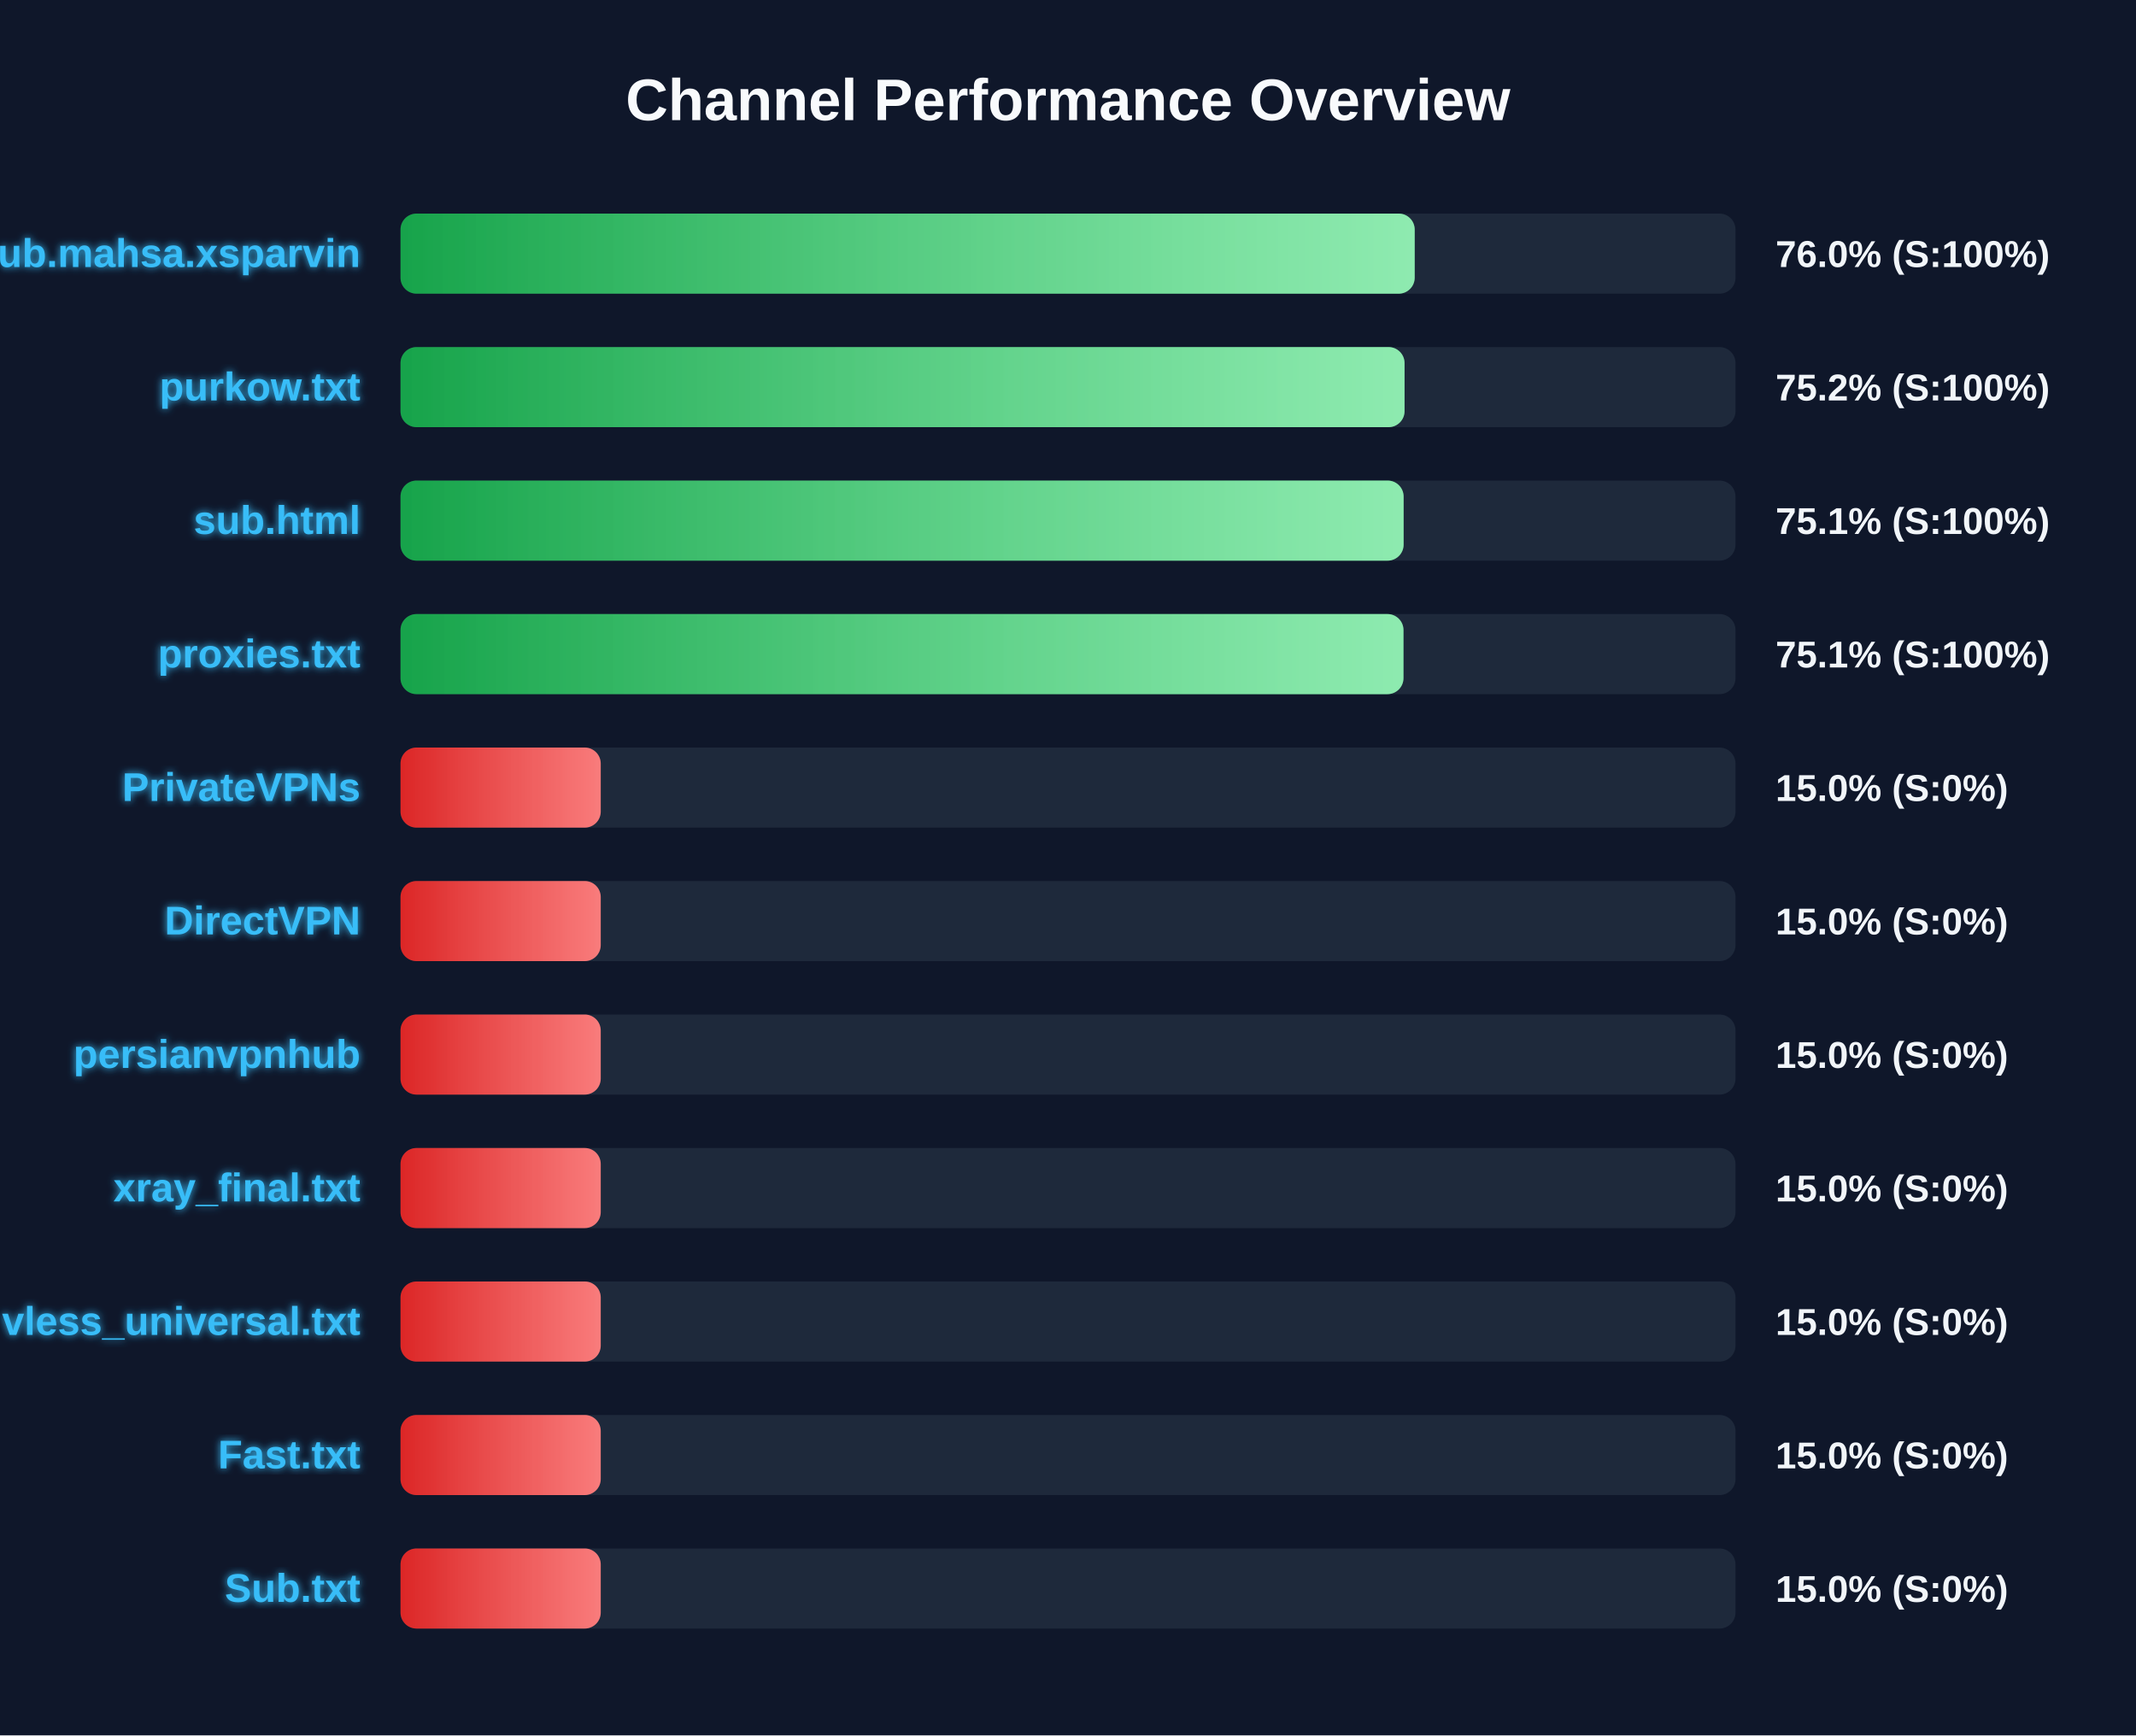
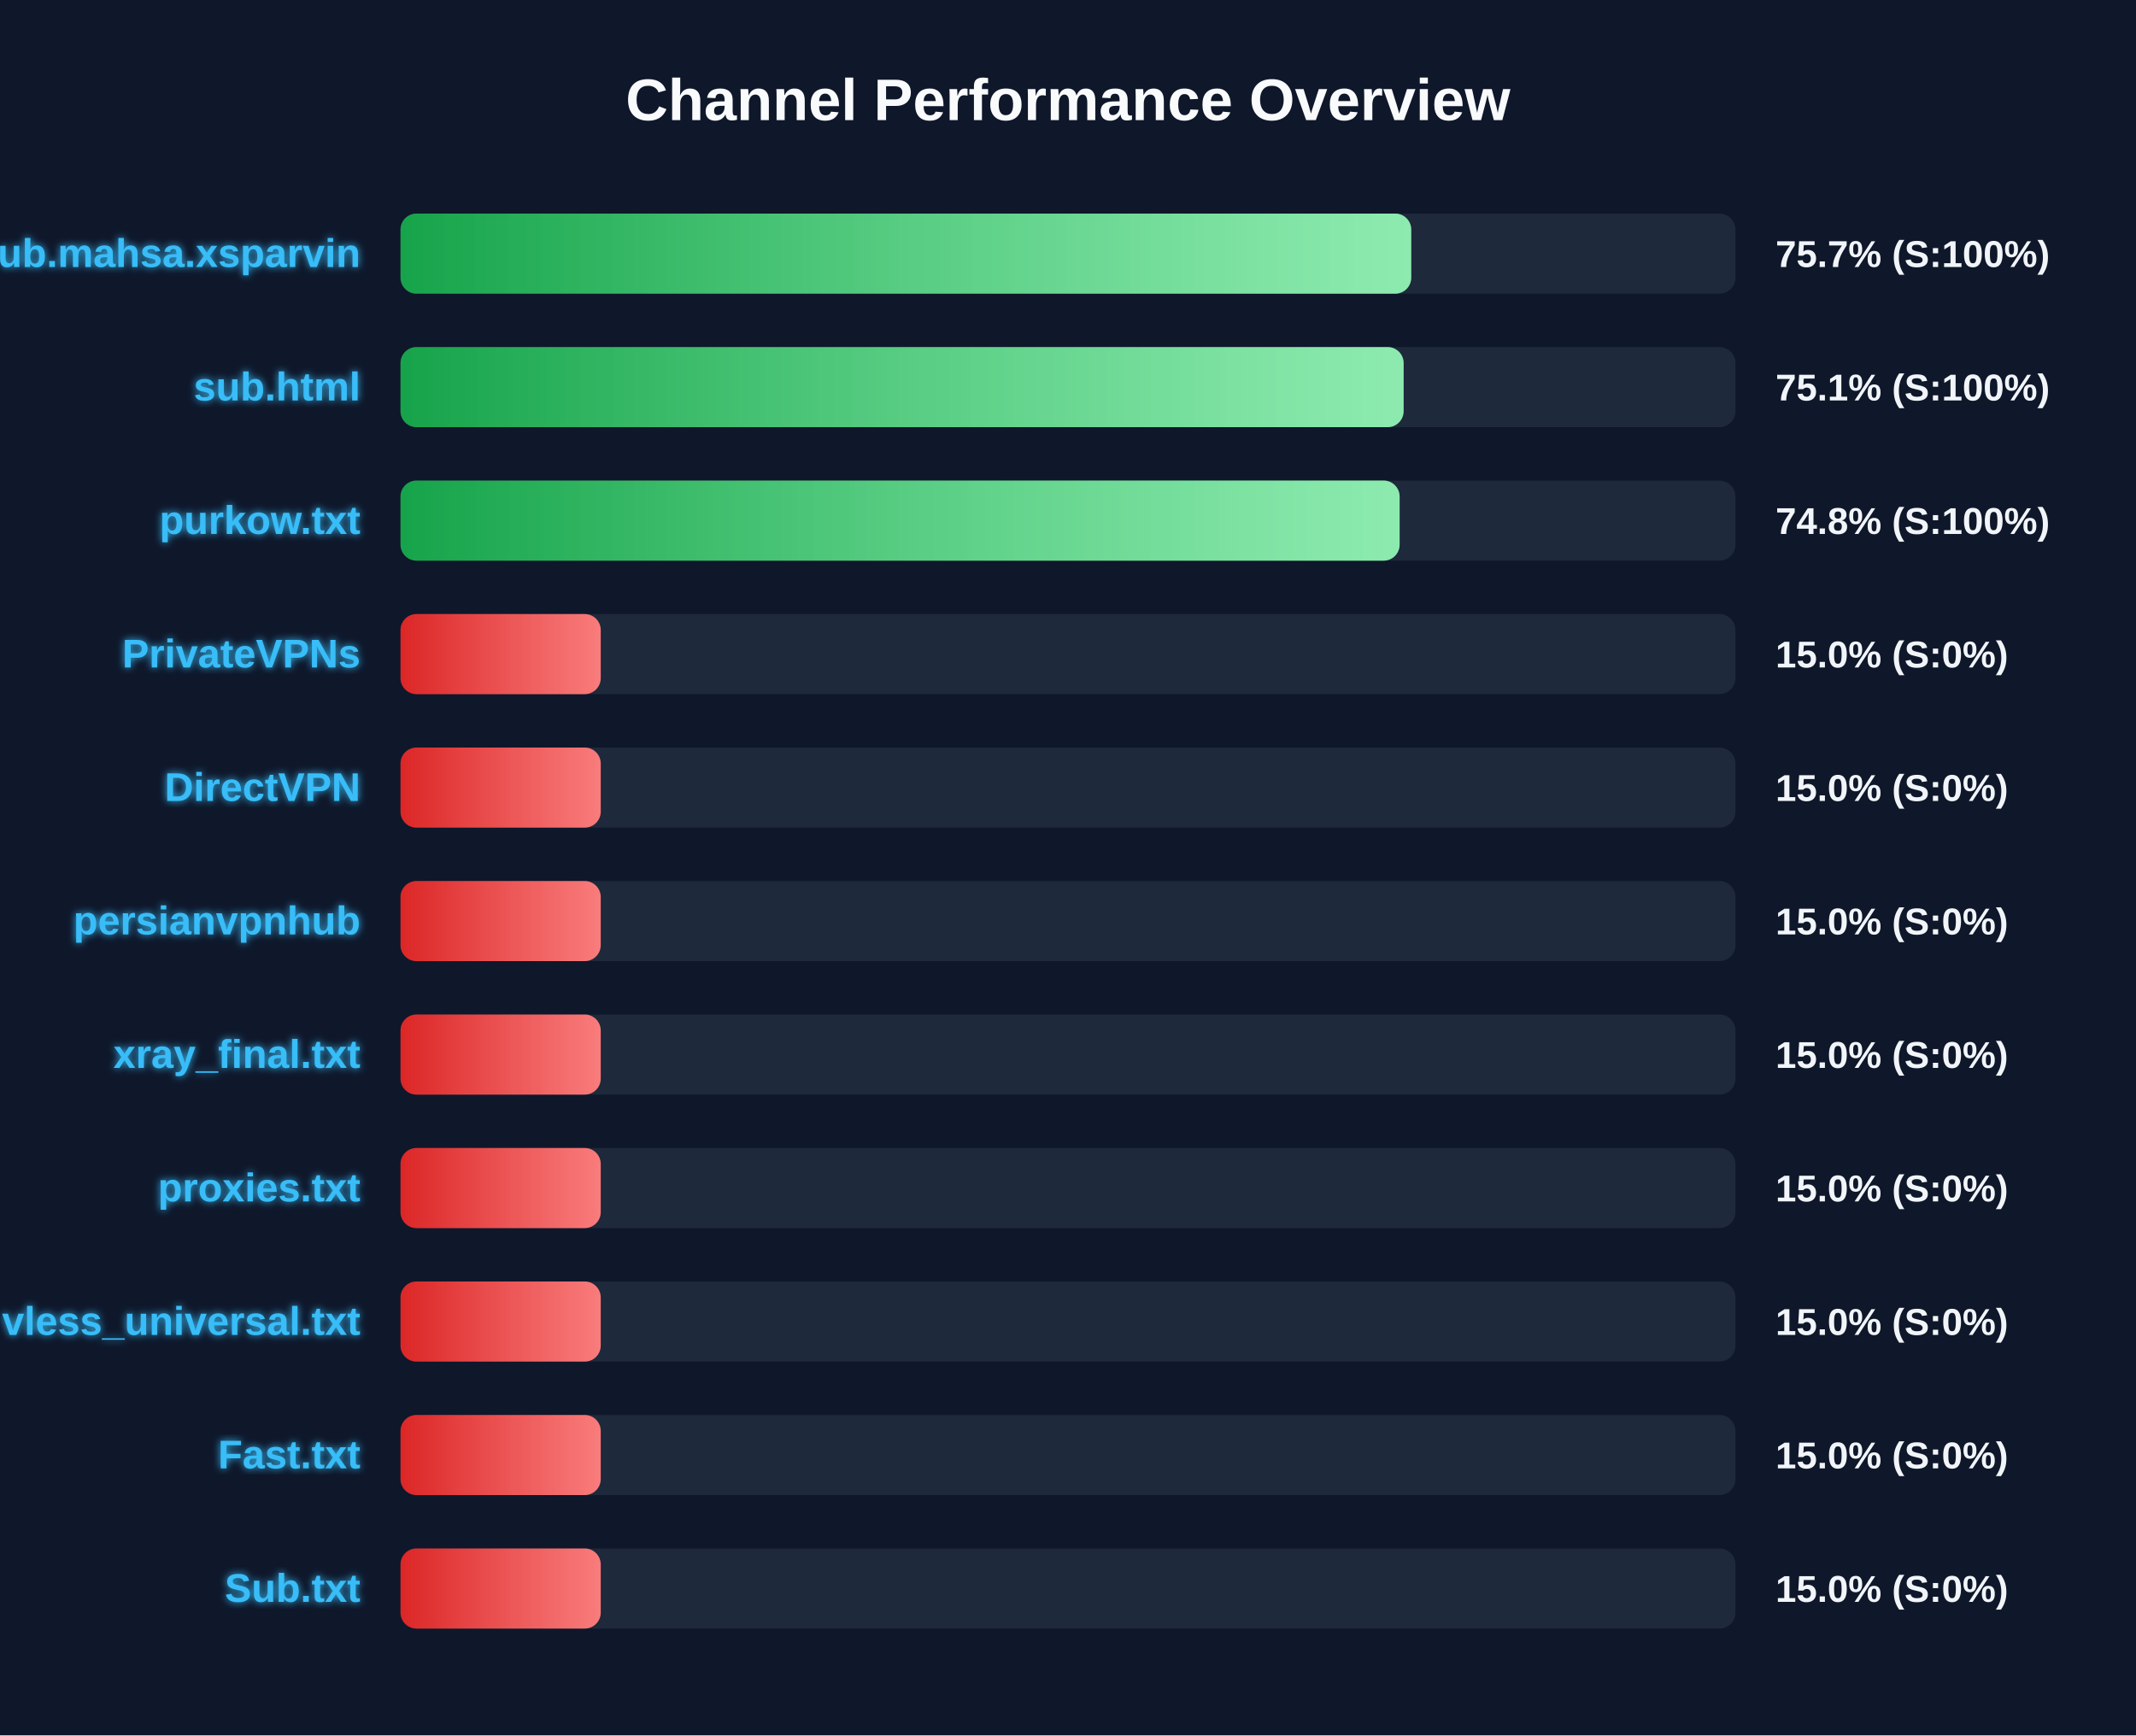
<svg xmlns="http://www.w3.org/2000/svg" width="800" height="650" version="1.1">
  <defs>
    <linearGradient id="grad-green" x1="0%" y1="0%" x2="100%" y2="0%">
      <stop offset="0%" stop-color="#16a34a" />
      <stop offset="100%" stop-color="#4ade80" />
    </linearGradient>
    <linearGradient id="grad-yellow" x1="0%" y1="0%" x2="100%" y2="0%">
      <stop offset="0%" stop-color="#ca8a04" />
      <stop offset="100%" stop-color="#fde047" />
    </linearGradient>
    <linearGradient id="grad-red" x1="0%" y1="0%" x2="100%" y2="0%">
      <stop offset="0%" stop-color="#dc2626" />
      <stop offset="100%" stop-color="#f87171" />
    </linearGradient>
    <linearGradient id="shimmer" x1="0%" y1="0%" x2="100%" y2="0%">
      <stop offset="0%" stop-color="rgba(255,255,255,0)" />
      <stop offset="50%" stop-color="rgba(255,255,255,0.4)" />
      <stop offset="100%" stop-color="rgba(255,255,255,0)" />
    </linearGradient>
    <filter id="glow" x="-20%" y="-20%" width="140%" height="140%">
      <feGaussianBlur stdDeviation="1.5" result="blur" />
      <feComposite in="SourceGraphic" in2="blur" operator="over" />
    </filter>
  </defs>
  <style>
        .bg-rect { fill: #0f172a; }
        .title { font: bold 22px 'Segoe UI', Arial, sans-serif; fill: #f8fafc; }
        .row { font: bold 15px 'Segoe UI', Arial, sans-serif; fill: #38bdf8; filter: url(#glow); }
        .score { font: bold 14px 'Segoe UI', Arial, sans-serif; fill: #f1f5f9; }
        @keyframes shimmer-anim {
            0% { transform: translateX(-100%); }
            100% { transform: translateX(200%); }
        }
        .shimmer-rect {
            animation: shimmer-anim 2.5s infinite linear;
        }
    </style>
  <rect width="100%" height="100%" class="bg-rect" />
  <text x="400" y="45" text-anchor="middle" class="title">Channel Performance Overview</text>
  <rect x="150" y="80" width="500" height="30" fill="#1e293b" rx="6" />
  <clipPath id="clip-0">
-     <rect x="150" y="80" width="379.85" height="30" rx="6" />
+     <rect x="150" y="80" width="378.55" height="30" rx="6" />
  </clipPath>
-   <rect x="150" y="80" width="379.85" height="30" fill="url(#grad-green)" rx="6" />
+   <rect x="150" y="80" width="378.55" height="30" fill="url(#grad-green)" rx="6" />
  <g clip-path="url(#clip-0)">
    <rect x="150" y="80" width="100%" height="30" fill="url(#shimmer)" class="shimmer-rect" />
  </g>
  <text x="135" y="100" text-anchor="end" class="row">Sub.mahsa.xsparvin</text>
-   <text x="665" y="100" text-anchor="start" class="score">76.0% (S:100%)</text>
+   <text x="665" y="100" text-anchor="start" class="score">75.7% (S:100%)</text>
  <rect x="150" y="130" width="500" height="30" fill="#1e293b" rx="6" />
  <clipPath id="clip-1">
-     <rect x="150" y="130" width="376.05" height="30" rx="6" />
+     <rect x="150" y="130" width="375.7" height="30" rx="6" />
  </clipPath>
-   <rect x="150" y="130" width="376.05" height="30" fill="url(#grad-green)" rx="6" />
+   <rect x="150" y="130" width="375.7" height="30" fill="url(#grad-green)" rx="6" />
  <g clip-path="url(#clip-1)">
    <rect x="150" y="130" width="100%" height="30" fill="url(#shimmer)" class="shimmer-rect" />
  </g>
-   <text x="135" y="150" text-anchor="end" class="row">purkow.txt</text>
-   <text x="665" y="150" text-anchor="start" class="score">75.2% (S:100%)</text>
+   <text x="135" y="150" text-anchor="end" class="row">sub.html</text>
+   <text x="665" y="150" text-anchor="start" class="score">75.1% (S:100%)</text>
  <rect x="150" y="180" width="500" height="30" fill="#1e293b" rx="6" />
  <clipPath id="clip-2">
-     <rect x="150" y="180" width="375.7" height="30" rx="6" />
+     <rect x="150" y="180" width="374.2" height="30" rx="6" />
  </clipPath>
-   <rect x="150" y="180" width="375.7" height="30" fill="url(#grad-green)" rx="6" />
+   <rect x="150" y="180" width="374.2" height="30" fill="url(#grad-green)" rx="6" />
  <g clip-path="url(#clip-2)">
    <rect x="150" y="180" width="100%" height="30" fill="url(#shimmer)" class="shimmer-rect" />
  </g>
-   <text x="135" y="200" text-anchor="end" class="row">sub.html</text>
-   <text x="665" y="200" text-anchor="start" class="score">75.1% (S:100%)</text>
+   <text x="135" y="200" text-anchor="end" class="row">purkow.txt</text>
+   <text x="665" y="200" text-anchor="start" class="score">74.8% (S:100%)</text>
  <rect x="150" y="230" width="500" height="30" fill="#1e293b" rx="6" />
  <clipPath id="clip-3">
-     <rect x="150" y="230" width="375.65" height="30" rx="6" />
+     <rect x="150" y="230" width="75.0" height="30" rx="6" />
  </clipPath>
-   <rect x="150" y="230" width="375.65" height="30" fill="url(#grad-green)" rx="6" />
+   <rect x="150" y="230" width="75.0" height="30" fill="url(#grad-red)" rx="6" />
  <g clip-path="url(#clip-3)">
    <rect x="150" y="230" width="100%" height="30" fill="url(#shimmer)" class="shimmer-rect" />
  </g>
-   <text x="135" y="250" text-anchor="end" class="row">proxies.txt</text>
-   <text x="665" y="250" text-anchor="start" class="score">75.1% (S:100%)</text>
+   <text x="135" y="250" text-anchor="end" class="row">PrivateVPNs</text>
+   <text x="665" y="250" text-anchor="start" class="score">15.0% (S:0%)</text>
  <rect x="150" y="280" width="500" height="30" fill="#1e293b" rx="6" />
  <clipPath id="clip-4">
    <rect x="150" y="280" width="75.0" height="30" rx="6" />
  </clipPath>
  <rect x="150" y="280" width="75.0" height="30" fill="url(#grad-red)" rx="6" />
  <g clip-path="url(#clip-4)">
    <rect x="150" y="280" width="100%" height="30" fill="url(#shimmer)" class="shimmer-rect" />
  </g>
-   <text x="135" y="300" text-anchor="end" class="row">PrivateVPNs</text>
+   <text x="135" y="300" text-anchor="end" class="row">DirectVPN</text>
  <text x="665" y="300" text-anchor="start" class="score">15.0% (S:0%)</text>
  <rect x="150" y="330" width="500" height="30" fill="#1e293b" rx="6" />
  <clipPath id="clip-5">
    <rect x="150" y="330" width="75.0" height="30" rx="6" />
  </clipPath>
  <rect x="150" y="330" width="75.0" height="30" fill="url(#grad-red)" rx="6" />
  <g clip-path="url(#clip-5)">
    <rect x="150" y="330" width="100%" height="30" fill="url(#shimmer)" class="shimmer-rect" />
  </g>
-   <text x="135" y="350" text-anchor="end" class="row">DirectVPN</text>
+   <text x="135" y="350" text-anchor="end" class="row">persianvpnhub</text>
  <text x="665" y="350" text-anchor="start" class="score">15.0% (S:0%)</text>
  <rect x="150" y="380" width="500" height="30" fill="#1e293b" rx="6" />
  <clipPath id="clip-6">
    <rect x="150" y="380" width="75.0" height="30" rx="6" />
  </clipPath>
  <rect x="150" y="380" width="75.0" height="30" fill="url(#grad-red)" rx="6" />
  <g clip-path="url(#clip-6)">
    <rect x="150" y="380" width="100%" height="30" fill="url(#shimmer)" class="shimmer-rect" />
  </g>
-   <text x="135" y="400" text-anchor="end" class="row">persianvpnhub</text>
+   <text x="135" y="400" text-anchor="end" class="row">xray_final.txt</text>
  <text x="665" y="400" text-anchor="start" class="score">15.0% (S:0%)</text>
  <rect x="150" y="430" width="500" height="30" fill="#1e293b" rx="6" />
  <clipPath id="clip-7">
    <rect x="150" y="430" width="75.0" height="30" rx="6" />
  </clipPath>
  <rect x="150" y="430" width="75.0" height="30" fill="url(#grad-red)" rx="6" />
  <g clip-path="url(#clip-7)">
    <rect x="150" y="430" width="100%" height="30" fill="url(#shimmer)" class="shimmer-rect" />
  </g>
-   <text x="135" y="450" text-anchor="end" class="row">xray_final.txt</text>
+   <text x="135" y="450" text-anchor="end" class="row">proxies.txt</text>
  <text x="665" y="450" text-anchor="start" class="score">15.0% (S:0%)</text>
  <rect x="150" y="480" width="500" height="30" fill="#1e293b" rx="6" />
  <clipPath id="clip-8">
    <rect x="150" y="480" width="75.0" height="30" rx="6" />
  </clipPath>
  <rect x="150" y="480" width="75.0" height="30" fill="url(#grad-red)" rx="6" />
  <g clip-path="url(#clip-8)">
    <rect x="150" y="480" width="100%" height="30" fill="url(#shimmer)" class="shimmer-rect" />
  </g>
  <text x="135" y="500" text-anchor="end" class="row">vless_universal.txt</text>
  <text x="665" y="500" text-anchor="start" class="score">15.0% (S:0%)</text>
  <rect x="150" y="530" width="500" height="30" fill="#1e293b" rx="6" />
  <clipPath id="clip-9">
    <rect x="150" y="530" width="75.0" height="30" rx="6" />
  </clipPath>
  <rect x="150" y="530" width="75.0" height="30" fill="url(#grad-red)" rx="6" />
  <g clip-path="url(#clip-9)">
    <rect x="150" y="530" width="100%" height="30" fill="url(#shimmer)" class="shimmer-rect" />
  </g>
  <text x="135" y="550" text-anchor="end" class="row">Fast.txt</text>
  <text x="665" y="550" text-anchor="start" class="score">15.0% (S:0%)</text>
  <rect x="150" y="580" width="500" height="30" fill="#1e293b" rx="6" />
  <clipPath id="clip-10">
    <rect x="150" y="580" width="75.0" height="30" rx="6" />
  </clipPath>
  <rect x="150" y="580" width="75.0" height="30" fill="url(#grad-red)" rx="6" />
  <g clip-path="url(#clip-10)">
    <rect x="150" y="580" width="100%" height="30" fill="url(#shimmer)" class="shimmer-rect" />
  </g>
  <text x="135" y="600" text-anchor="end" class="row">Sub.txt</text>
  <text x="665" y="600" text-anchor="start" class="score">15.0% (S:0%)</text>
</svg>
